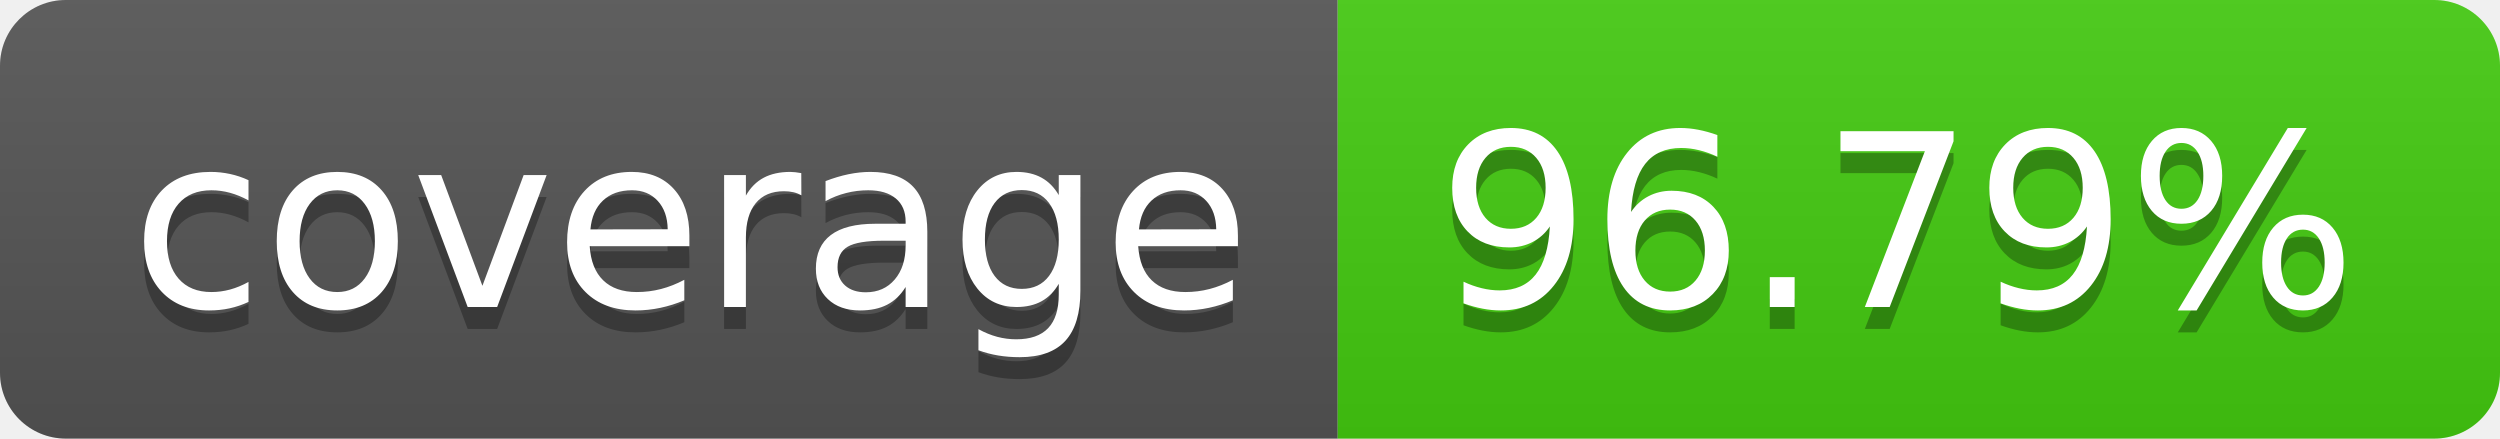
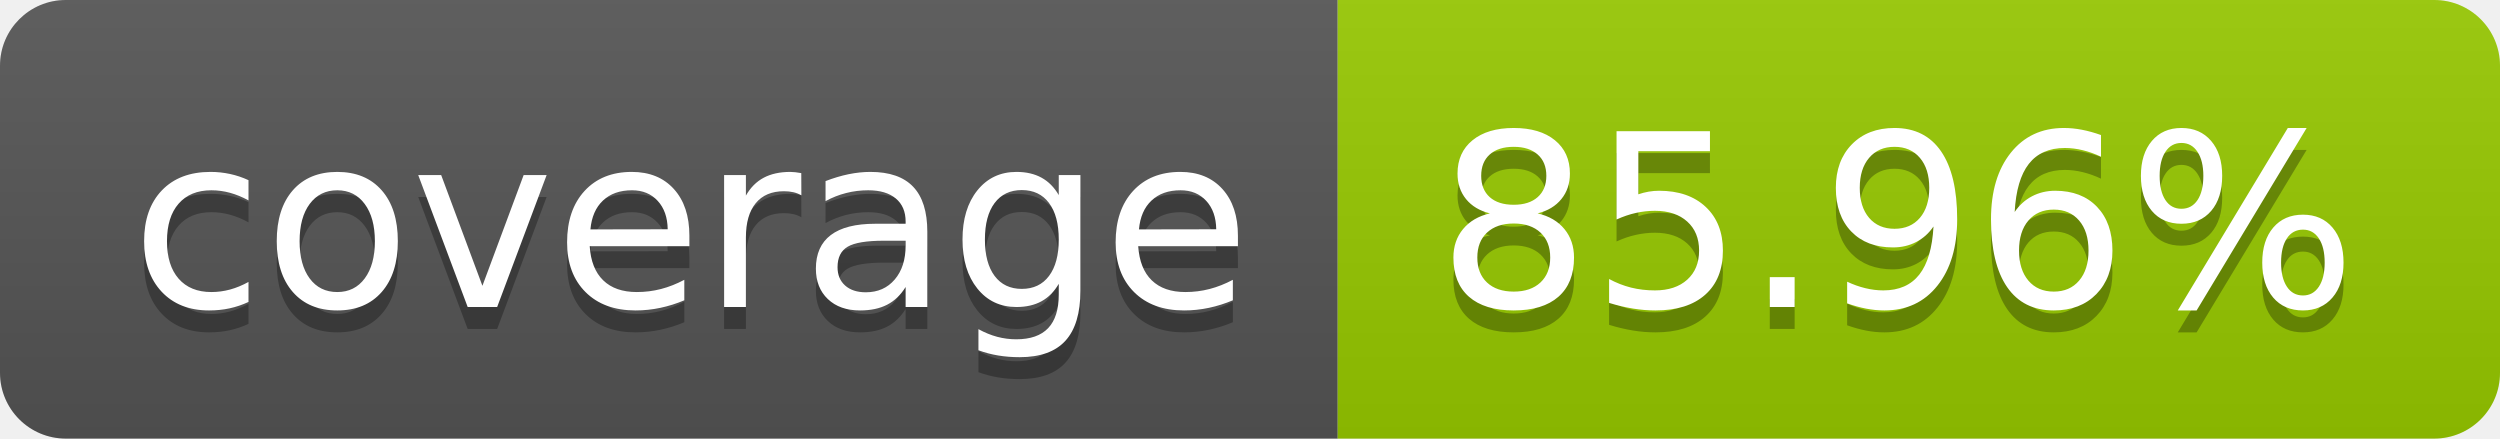
- <svg xmlns="http://www.w3.org/2000/svg" width="114" height="20" role="img" aria-label="coverage: 96.79%">
+ <svg xmlns="http://www.w3.org/2000/svg" width="114" height="20" role="img" aria-label="coverage: 85.96%">
  <linearGradient id="s" x2="0" y2="100%">
    <stop offset="0" stop-color="#bbb" stop-opacity=".1" />
    <stop offset="1" stop-opacity=".1" />
  </linearGradient>
  <clipPath id="r">
    <rect width="114" height="20" rx="3" fill="#fff" />
  </clipPath>
  <g clip-path="url(#r)">
    <rect width="61" height="20" fill="#555" />
-     <rect x="61" width="53" height="20" fill="#4c1" />
+     <rect x="61" width="53" height="20" fill="#97ca00" />
    <rect width="114" height="20" fill="url(#s)" />
  </g>
  <g fill="#fff" text-anchor="middle" font-family="Verdana,Geneva,DejaVu Sans,sans-serif" text-rendering="geometricPrecision" font-size="110">
    <text aria-hidden="true" x="315" y="150" fill="#010101" fill-opacity=".3" transform="scale(.1)" textLength="510">coverage</text>
    <text x="315" y="140" transform="scale(.1)" fill="#fff" textLength="510">coverage</text>
-     <text aria-hidden="true" x="865" y="150" fill="#010101" fill-opacity=".3" transform="scale(.1)" textLength="430">96.79%</text>
-     <text x="865" y="140" transform="scale(.1)" fill="#fff" textLength="430">96.79%</text>
+     <text aria-hidden="true" x="865" y="150" fill="#010101" fill-opacity=".3" transform="scale(.1)" textLength="430">85.96%</text>
+     <text x="865" y="140" transform="scale(.1)" fill="#fff" textLength="430">85.96%</text>
  </g>
</svg>
